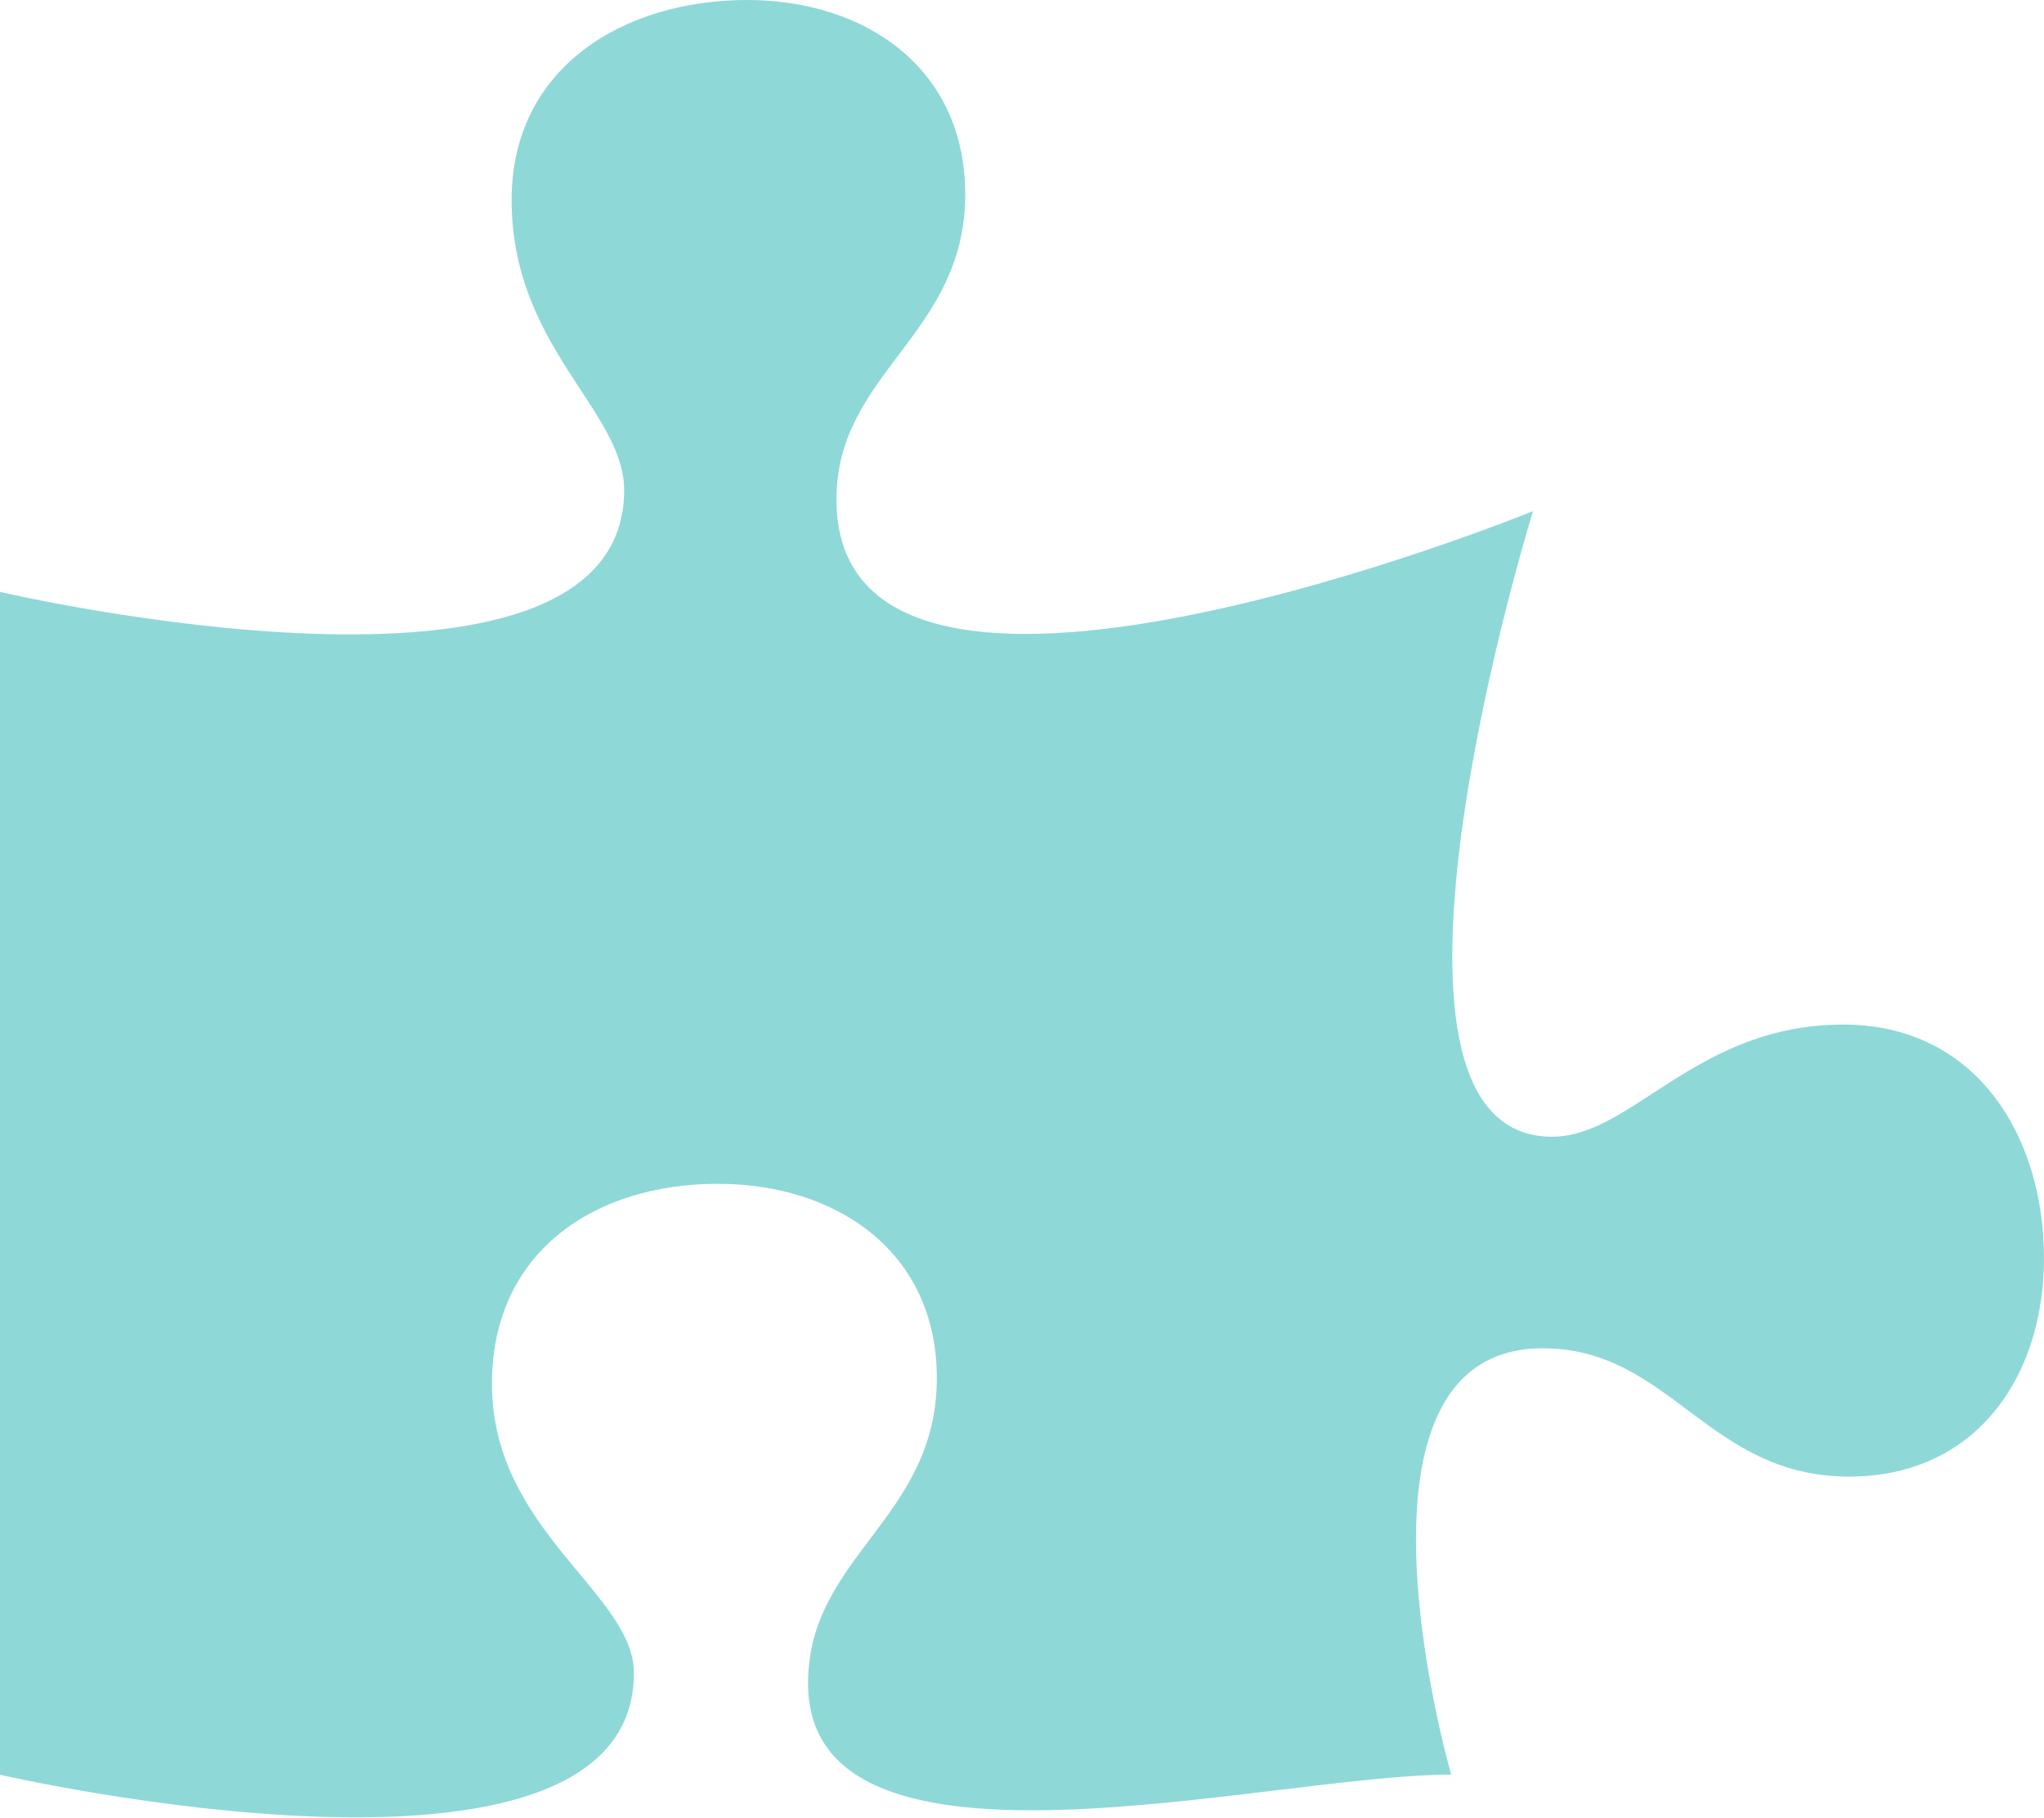
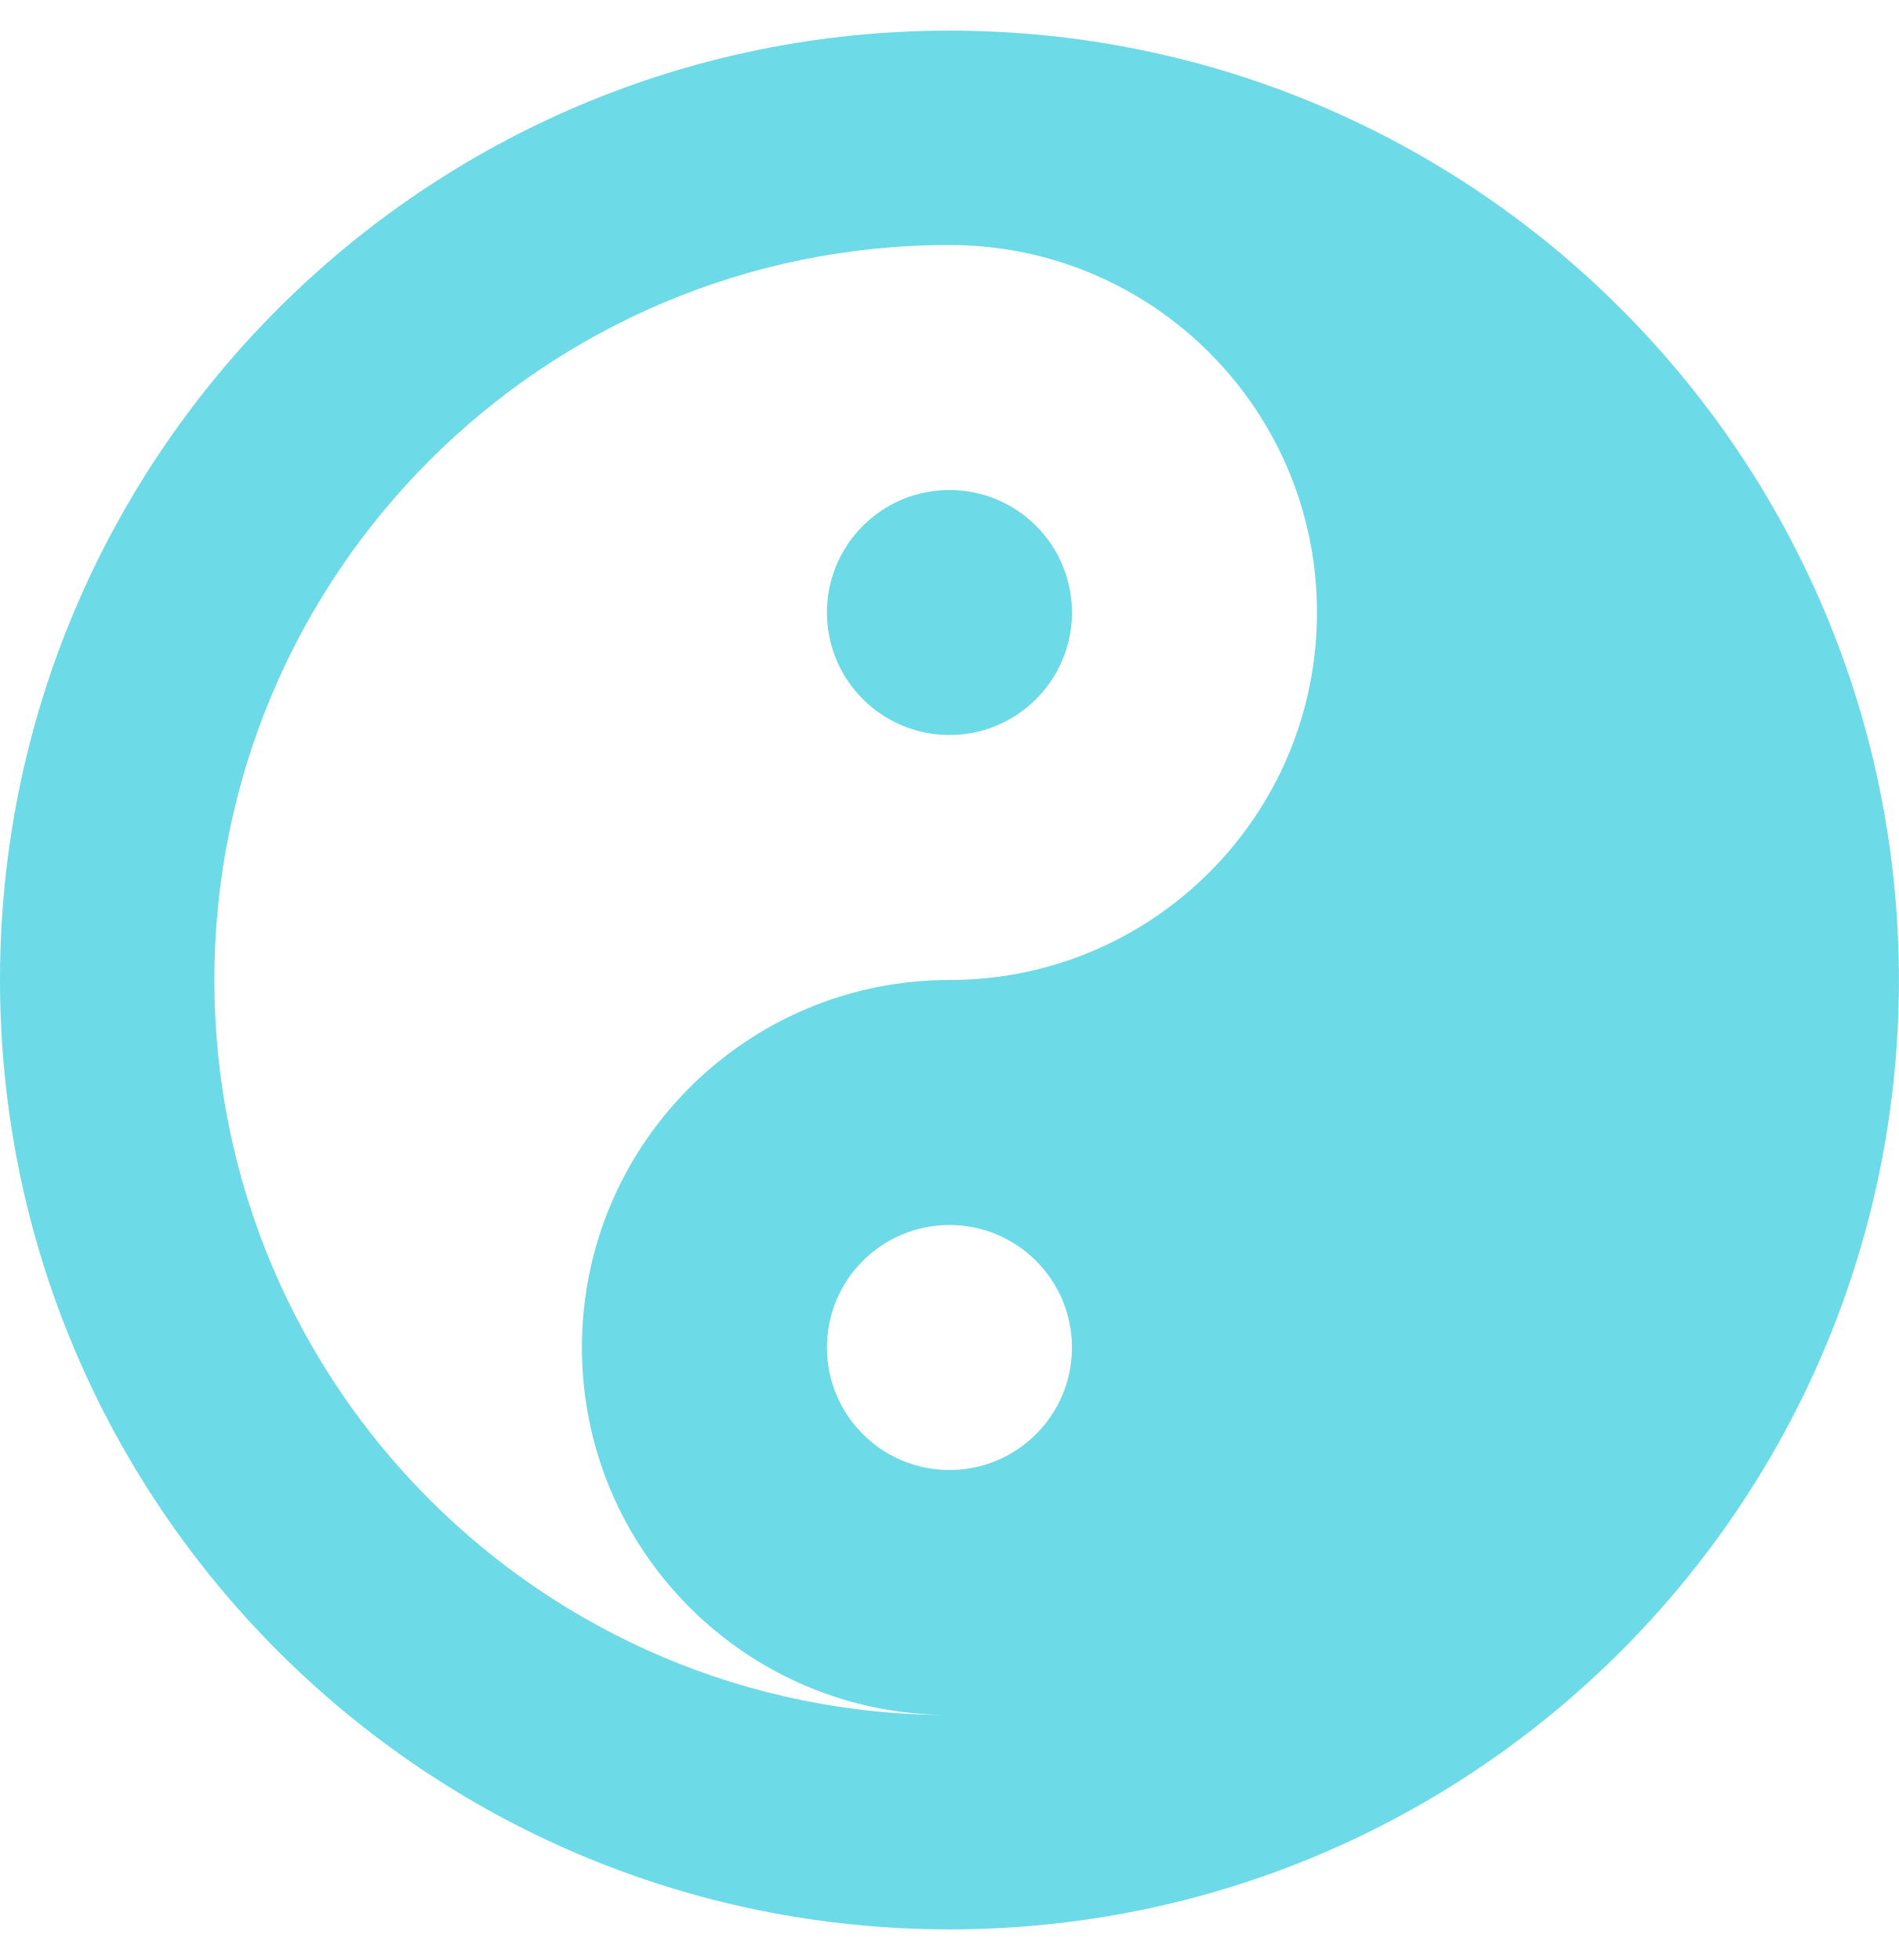
- <svg xmlns="http://www.w3.org/2000/svg" style="fill:#8FD8D8;" viewBox="0 0 576 512">
-   <path d="M519.442 288.651c-41.519 0-59.5 31.593-82.058 31.593C377.409 320.244 432 144 432 144s-196.288 80-196.288-3.297c0-35.827 36.288-46.25 36.288-85.985C272 19.216 243.885 0 210.539 0c-34.654 0-66.366 18.891-66.366 56.346 0 41.364 31.711 59.277 31.711 81.75C175.885 207.719 0 166.758 0 166.758v333.237s178.635 41.047 178.635-28.662c0-22.473-40-40.107-40-81.471 0-37.456 29.25-56.346 63.577-56.346 33.673 0 61.788 19.216 61.788 54.717 0 39.735-36.288 50.158-36.288 85.985 0 60.803 129.675 25.73 181.23 25.73 0 0-34.725-120.101 25.827-120.101 35.962 0 46.423 36.152 86.308 36.152C556.712 416 576 387.99 576 354.443c0-34.199-18.962-65.792-56.558-65.792z" />
+ <svg xmlns="http://www.w3.org/2000/svg" style="fill:#6CDAE7;" viewBox="0 0 496 512">
+   <path d="M248 8C111.03 8 0 119.03 0 256s111.03 248 248 248 248-111.03 248-248S384.97 8 248 8zm0 376c-17.67 0-32-14.33-32-32s14.33-32 32-32 32 14.33 32 32-14.33 32-32 32zm0-128c-53.02 0-96 42.98-96 96s42.98 96 96 96c-106.04 0-192-85.96-192-192S141.96 64 248 64c53.02 0 96 42.98 96 96s-42.98 96-96 96zm0-128c-17.67 0-32 14.33-32 32s14.33 32 32 32 32-14.33 32-32-14.33-32-32-32z" />
</svg>
